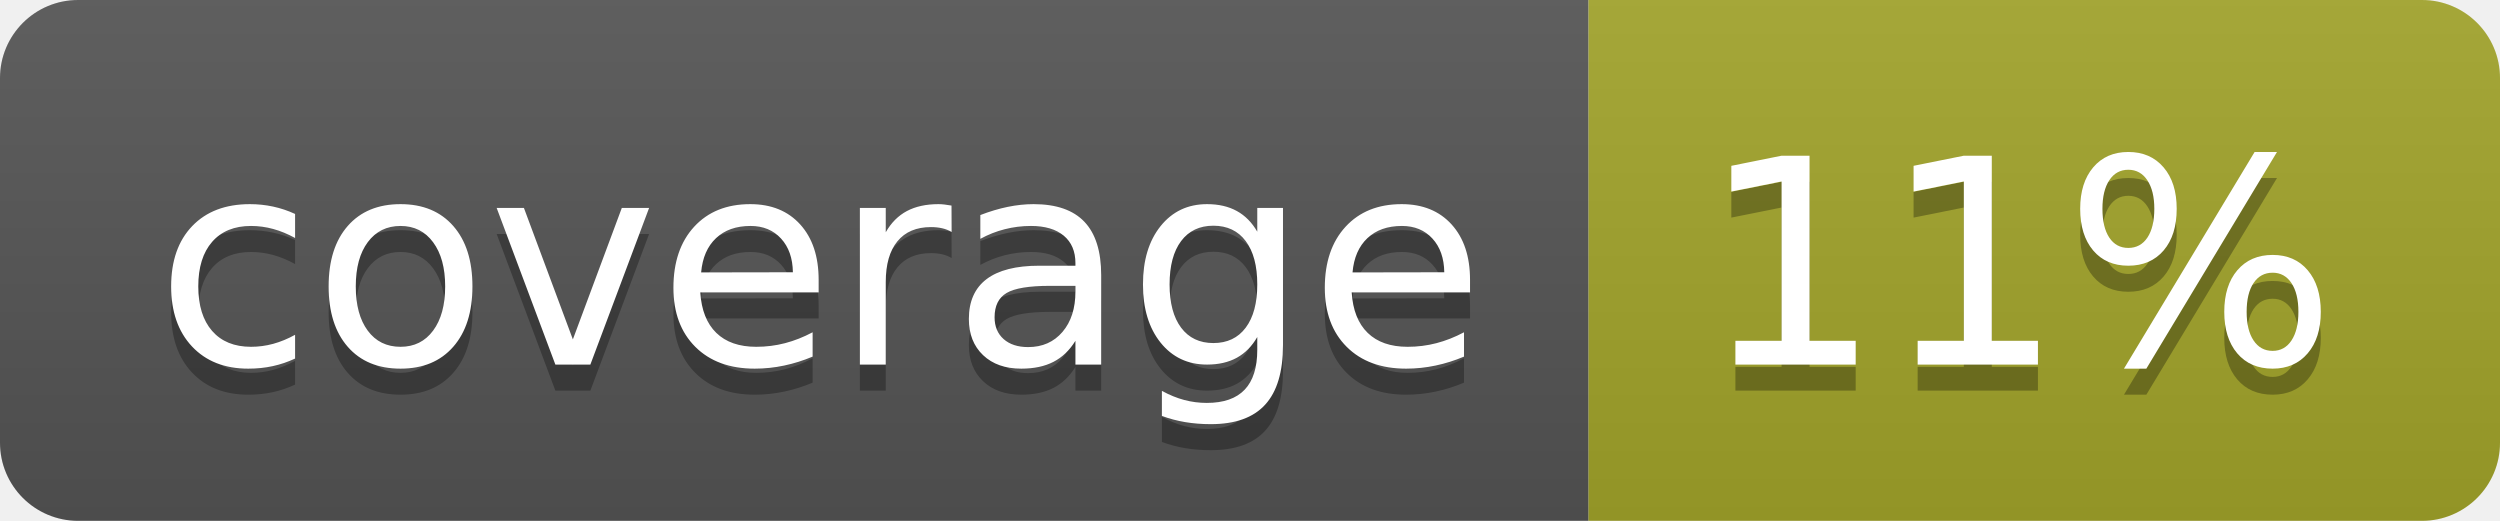
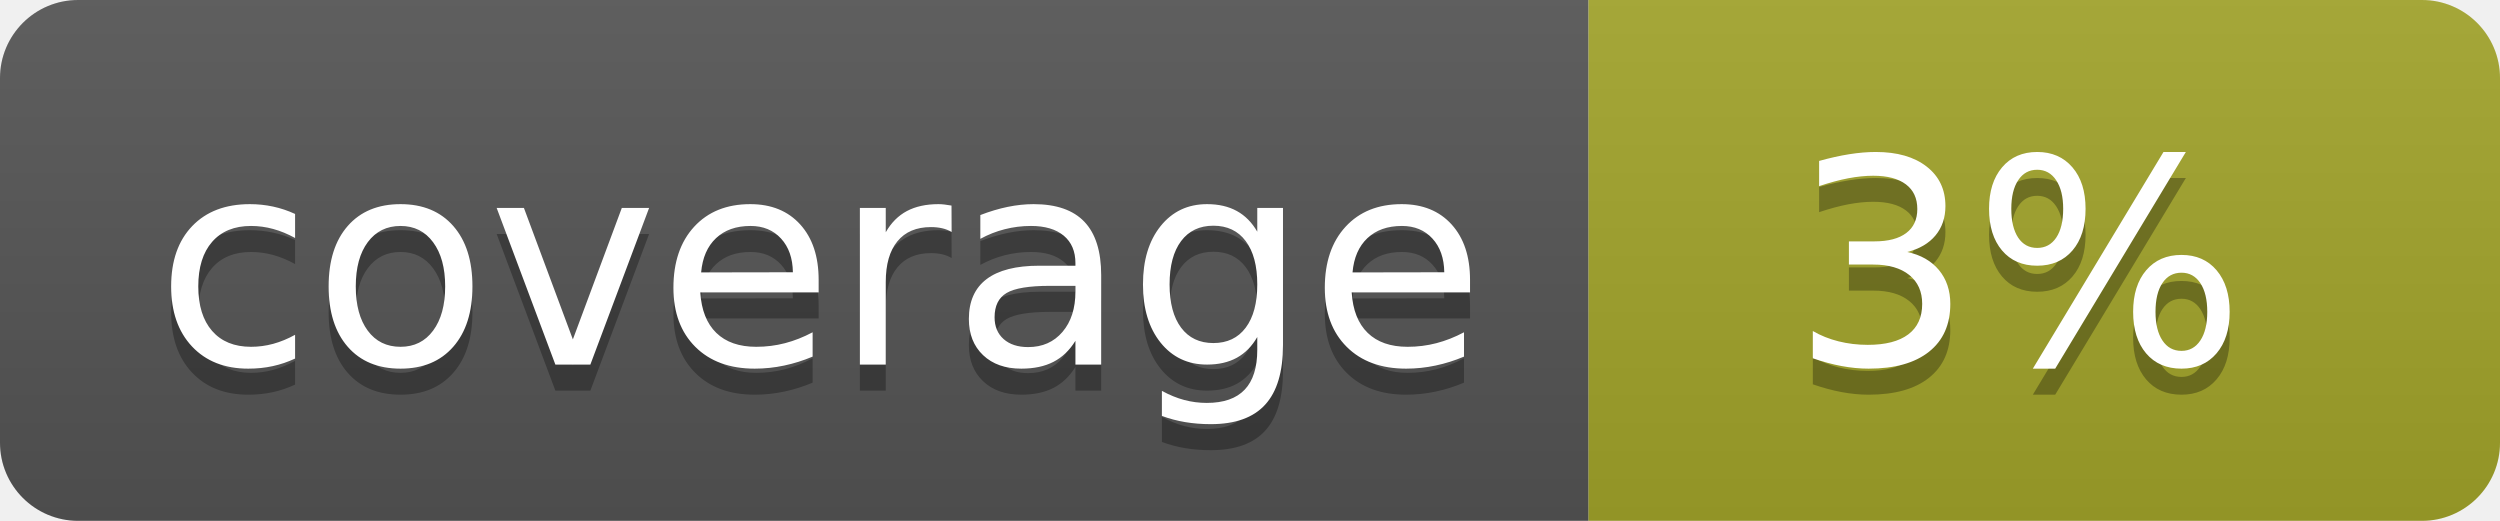
<svg xmlns="http://www.w3.org/2000/svg" width="96" height="20">
  <linearGradient id="b" x2="0" y2="100%">
    <stop offset="0" stop-color="#bbb" stop-opacity=".1" />
    <stop offset="1" stop-opacity=".1" />
  </linearGradient>
  <clipPath id="a">
    <rect width="96" height="20" rx="3" fill="#fff" />
  </clipPath>
  <g clip-path="url(#a)">
    <path fill="#555" d="M0 0h61v20H0z" />
    <path fill="#A3A52A" d="M61 0h35v20H61z" />
    <path fill="url(#b)" d="M0 0h96v20H0z" />
  </g>
  <g fill="#fff" text-anchor="middle" font-family="DejaVu Sans,Verdana,Geneva,sans-serif" font-size="110">
    <text x="315" y="150" fill="#010101" fill-opacity=".3" transform="scale(.1)" textLength="510">coverage</text>
    <text x="315" y="140" transform="scale(.1)" textLength="510">coverage</text>
-     <text x="775" y="150" fill="#010101" fill-opacity=".3" transform="scale(.1)" textLength="250">11%</text>
-     <text x="775" y="140" transform="scale(.1)" textLength="250">11%</text>
+     <text x="775" y="150" fill="#010101" fill-opacity=".3" transform="scale(.1)" textLength="250">3%</text>
+     <text x="775" y="140" transform="scale(.1)" textLength="250">3%</text>
  </g>
</svg>
